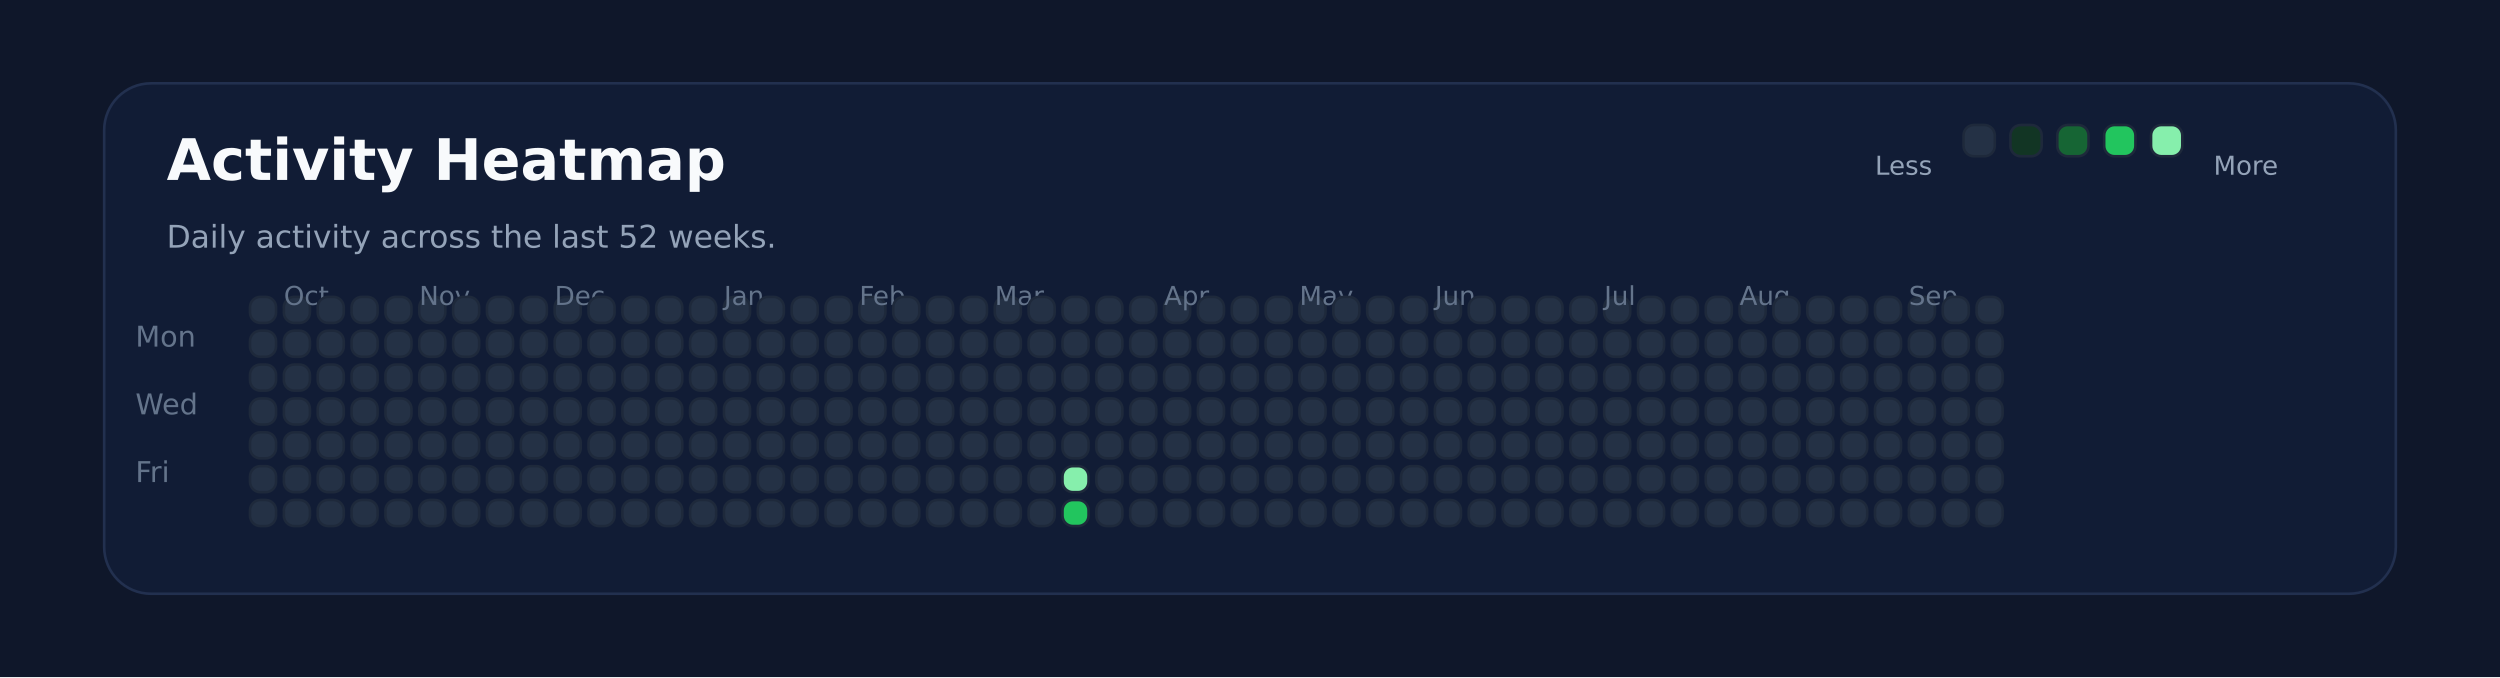
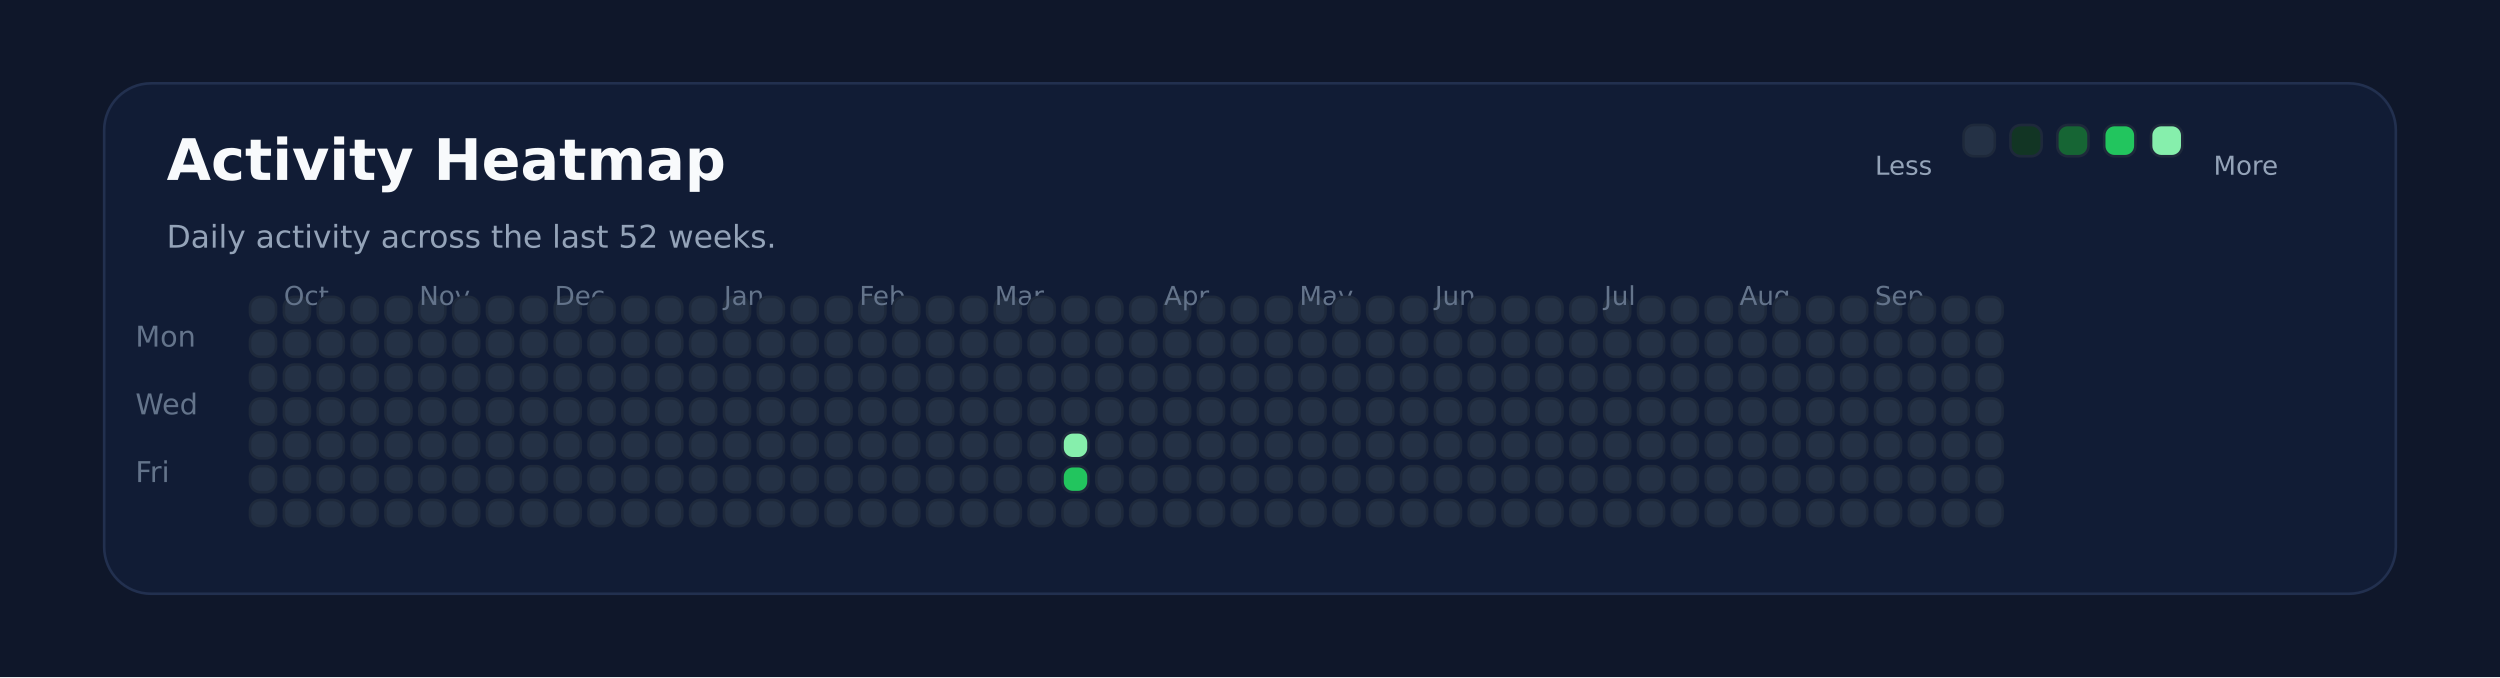
<svg xmlns="http://www.w3.org/2000/svg" xmlns:ns1="http://svgjs.dev/svgjs" version="1.1" width="960" height="260" viewBox="0 0 960 260">
  <rect width="960" height="260" fill="#0f172a" />
  <rect width="880" height="196" x="40" y="32" rx="18" ry="18" fill="#111c35" stroke-width="1" stroke="#22304f" />
  <text x="64" y="69.102" font-size="22" font-family="DejaVu Sans" font-weight="700" fill="#f8fafc" ns1:data="{&quot;leading&quot;:&quot;1.3&quot;}">Activity Heatmap</text>
  <text x="64" y="95.102" font-size="12" font-family="DejaVu Sans" font-weight="400" fill="#94a3b8" ns1:data="{&quot;leading&quot;:&quot;1.3&quot;}">Daily activity across the last 52 weeks.</text>
  <text x="52" y="133.102" font-size="11" font-family="DejaVu Sans" font-weight="400" fill="#64748b" ns1:data="{&quot;leading&quot;:&quot;1.3&quot;}">Mon</text>
  <text x="52" y="159.102" font-size="11" font-family="DejaVu Sans" font-weight="400" fill="#64748b" ns1:data="{&quot;leading&quot;:&quot;1.3&quot;}">Wed</text>
  <text x="52" y="185.102" font-size="11" font-family="DejaVu Sans" font-weight="400" fill="#64748b" ns1:data="{&quot;leading&quot;:&quot;1.3&quot;}">Fri</text>
  <rect width="10" height="10" x="96" y="114" rx="4" ry="4" fill="#243145" stroke-width="1" stroke="#1e293b" />
  <rect width="10" height="10" x="96" y="127" rx="4" ry="4" fill="#243145" stroke-width="1" stroke="#1e293b" />
  <rect width="10" height="10" x="96" y="140" rx="4" ry="4" fill="#243145" stroke-width="1" stroke="#1e293b" />
  <rect width="10" height="10" x="96" y="153" rx="4" ry="4" fill="#243145" stroke-width="1" stroke="#1e293b" />
  <rect width="10" height="10" x="96" y="166" rx="4" ry="4" fill="#243145" stroke-width="1" stroke="#1e293b" />
  <rect width="10" height="10" x="96" y="179" rx="4" ry="4" fill="#243145" stroke-width="1" stroke="#1e293b" />
  <rect width="10" height="10" x="96" y="192" rx="4" ry="4" fill="#243145" stroke-width="1" stroke="#1e293b" />
  <rect width="10" height="10" x="109" y="114" rx="4" ry="4" fill="#243145" stroke-width="1" stroke="#1e293b" />
+   <text x="109" y="117.102" font-size="10" font-family="DejaVu Sans" font-weight="400" fill="#64748b" ns1:data="{&quot;leading&quot;:&quot;1.3&quot;}">Oct</text>
  <rect width="10" height="10" x="109" y="127" rx="4" ry="4" fill="#243145" stroke-width="1" stroke="#1e293b" />
-   <text x="109" y="117.102" font-size="10" font-family="DejaVu Sans" font-weight="400" fill="#64748b" ns1:data="{&quot;leading&quot;:&quot;1.3&quot;}">Oct</text>
  <rect width="10" height="10" x="109" y="140" rx="4" ry="4" fill="#243145" stroke-width="1" stroke="#1e293b" />
  <rect width="10" height="10" x="109" y="153" rx="4" ry="4" fill="#243145" stroke-width="1" stroke="#1e293b" />
  <rect width="10" height="10" x="109" y="166" rx="4" ry="4" fill="#243145" stroke-width="1" stroke="#1e293b" />
  <rect width="10" height="10" x="109" y="179" rx="4" ry="4" fill="#243145" stroke-width="1" stroke="#1e293b" />
  <rect width="10" height="10" x="109" y="192" rx="4" ry="4" fill="#243145" stroke-width="1" stroke="#1e293b" />
  <rect width="10" height="10" x="122" y="114" rx="4" ry="4" fill="#243145" stroke-width="1" stroke="#1e293b" />
  <rect width="10" height="10" x="122" y="127" rx="4" ry="4" fill="#243145" stroke-width="1" stroke="#1e293b" />
  <rect width="10" height="10" x="122" y="140" rx="4" ry="4" fill="#243145" stroke-width="1" stroke="#1e293b" />
  <rect width="10" height="10" x="122" y="153" rx="4" ry="4" fill="#243145" stroke-width="1" stroke="#1e293b" />
  <rect width="10" height="10" x="122" y="166" rx="4" ry="4" fill="#243145" stroke-width="1" stroke="#1e293b" />
  <rect width="10" height="10" x="122" y="179" rx="4" ry="4" fill="#243145" stroke-width="1" stroke="#1e293b" />
  <rect width="10" height="10" x="122" y="192" rx="4" ry="4" fill="#243145" stroke-width="1" stroke="#1e293b" />
  <rect width="10" height="10" x="135" y="114" rx="4" ry="4" fill="#243145" stroke-width="1" stroke="#1e293b" />
  <rect width="10" height="10" x="135" y="127" rx="4" ry="4" fill="#243145" stroke-width="1" stroke="#1e293b" />
  <rect width="10" height="10" x="135" y="140" rx="4" ry="4" fill="#243145" stroke-width="1" stroke="#1e293b" />
  <rect width="10" height="10" x="135" y="153" rx="4" ry="4" fill="#243145" stroke-width="1" stroke="#1e293b" />
  <rect width="10" height="10" x="135" y="166" rx="4" ry="4" fill="#243145" stroke-width="1" stroke="#1e293b" />
  <rect width="10" height="10" x="135" y="179" rx="4" ry="4" fill="#243145" stroke-width="1" stroke="#1e293b" />
  <rect width="10" height="10" x="135" y="192" rx="4" ry="4" fill="#243145" stroke-width="1" stroke="#1e293b" />
  <rect width="10" height="10" x="148" y="114" rx="4" ry="4" fill="#243145" stroke-width="1" stroke="#1e293b" />
  <rect width="10" height="10" x="148" y="127" rx="4" ry="4" fill="#243145" stroke-width="1" stroke="#1e293b" />
  <rect width="10" height="10" x="148" y="140" rx="4" ry="4" fill="#243145" stroke-width="1" stroke="#1e293b" />
  <rect width="10" height="10" x="148" y="153" rx="4" ry="4" fill="#243145" stroke-width="1" stroke="#1e293b" />
  <rect width="10" height="10" x="148" y="166" rx="4" ry="4" fill="#243145" stroke-width="1" stroke="#1e293b" />
  <rect width="10" height="10" x="148" y="179" rx="4" ry="4" fill="#243145" stroke-width="1" stroke="#1e293b" />
  <rect width="10" height="10" x="148" y="192" rx="4" ry="4" fill="#243145" stroke-width="1" stroke="#1e293b" />
  <rect width="10" height="10" x="161" y="114" rx="4" ry="4" fill="#243145" stroke-width="1" stroke="#1e293b" />
  <rect width="10" height="10" x="161" y="127" rx="4" ry="4" fill="#243145" stroke-width="1" stroke="#1e293b" />
  <rect width="10" height="10" x="161" y="140" rx="4" ry="4" fill="#243145" stroke-width="1" stroke="#1e293b" />
  <rect width="10" height="10" x="161" y="153" rx="4" ry="4" fill="#243145" stroke-width="1" stroke="#1e293b" />
+   <text x="161" y="117.102" font-size="10" font-family="DejaVu Sans" font-weight="400" fill="#64748b" ns1:data="{&quot;leading&quot;:&quot;1.3&quot;}">Nov</text>
  <rect width="10" height="10" x="161" y="166" rx="4" ry="4" fill="#243145" stroke-width="1" stroke="#1e293b" />
-   <text x="161" y="117.102" font-size="10" font-family="DejaVu Sans" font-weight="400" fill="#64748b" ns1:data="{&quot;leading&quot;:&quot;1.3&quot;}">Nov</text>
  <rect width="10" height="10" x="161" y="179" rx="4" ry="4" fill="#243145" stroke-width="1" stroke="#1e293b" />
  <rect width="10" height="10" x="161" y="192" rx="4" ry="4" fill="#243145" stroke-width="1" stroke="#1e293b" />
  <rect width="10" height="10" x="174" y="114" rx="4" ry="4" fill="#243145" stroke-width="1" stroke="#1e293b" />
  <rect width="10" height="10" x="174" y="127" rx="4" ry="4" fill="#243145" stroke-width="1" stroke="#1e293b" />
  <rect width="10" height="10" x="174" y="140" rx="4" ry="4" fill="#243145" stroke-width="1" stroke="#1e293b" />
  <rect width="10" height="10" x="174" y="153" rx="4" ry="4" fill="#243145" stroke-width="1" stroke="#1e293b" />
  <rect width="10" height="10" x="174" y="166" rx="4" ry="4" fill="#243145" stroke-width="1" stroke="#1e293b" />
  <rect width="10" height="10" x="174" y="179" rx="4" ry="4" fill="#243145" stroke-width="1" stroke="#1e293b" />
  <rect width="10" height="10" x="174" y="192" rx="4" ry="4" fill="#243145" stroke-width="1" stroke="#1e293b" />
  <rect width="10" height="10" x="187" y="114" rx="4" ry="4" fill="#243145" stroke-width="1" stroke="#1e293b" />
  <rect width="10" height="10" x="187" y="127" rx="4" ry="4" fill="#243145" stroke-width="1" stroke="#1e293b" />
  <rect width="10" height="10" x="187" y="140" rx="4" ry="4" fill="#243145" stroke-width="1" stroke="#1e293b" />
  <rect width="10" height="10" x="187" y="153" rx="4" ry="4" fill="#243145" stroke-width="1" stroke="#1e293b" />
  <rect width="10" height="10" x="187" y="166" rx="4" ry="4" fill="#243145" stroke-width="1" stroke="#1e293b" />
  <rect width="10" height="10" x="187" y="179" rx="4" ry="4" fill="#243145" stroke-width="1" stroke="#1e293b" />
  <rect width="10" height="10" x="187" y="192" rx="4" ry="4" fill="#243145" stroke-width="1" stroke="#1e293b" />
  <rect width="10" height="10" x="200" y="114" rx="4" ry="4" fill="#243145" stroke-width="1" stroke="#1e293b" />
  <rect width="10" height="10" x="200" y="127" rx="4" ry="4" fill="#243145" stroke-width="1" stroke="#1e293b" />
  <rect width="10" height="10" x="200" y="140" rx="4" ry="4" fill="#243145" stroke-width="1" stroke="#1e293b" />
  <rect width="10" height="10" x="200" y="153" rx="4" ry="4" fill="#243145" stroke-width="1" stroke="#1e293b" />
  <rect width="10" height="10" x="200" y="166" rx="4" ry="4" fill="#243145" stroke-width="1" stroke="#1e293b" />
  <rect width="10" height="10" x="200" y="179" rx="4" ry="4" fill="#243145" stroke-width="1" stroke="#1e293b" />
  <rect width="10" height="10" x="200" y="192" rx="4" ry="4" fill="#243145" stroke-width="1" stroke="#1e293b" />
  <rect width="10" height="10" x="213" y="114" rx="4" ry="4" fill="#243145" stroke-width="1" stroke="#1e293b" />
  <rect width="10" height="10" x="213" y="127" rx="4" ry="4" fill="#243145" stroke-width="1" stroke="#1e293b" />
  <rect width="10" height="10" x="213" y="140" rx="4" ry="4" fill="#243145" stroke-width="1" stroke="#1e293b" />
  <rect width="10" height="10" x="213" y="153" rx="4" ry="4" fill="#243145" stroke-width="1" stroke="#1e293b" />
  <rect width="10" height="10" x="213" y="166" rx="4" ry="4" fill="#243145" stroke-width="1" stroke="#1e293b" />
  <rect width="10" height="10" x="213" y="179" rx="4" ry="4" fill="#243145" stroke-width="1" stroke="#1e293b" />
+   <text x="213" y="117.102" font-size="10" font-family="DejaVu Sans" font-weight="400" fill="#64748b" ns1:data="{&quot;leading&quot;:&quot;1.3&quot;}">Dec</text>
  <rect width="10" height="10" x="213" y="192" rx="4" ry="4" fill="#243145" stroke-width="1" stroke="#1e293b" />
-   <text x="213" y="117.102" font-size="10" font-family="DejaVu Sans" font-weight="400" fill="#64748b" ns1:data="{&quot;leading&quot;:&quot;1.3&quot;}">Dec</text>
  <rect width="10" height="10" x="226" y="114" rx="4" ry="4" fill="#243145" stroke-width="1" stroke="#1e293b" />
  <rect width="10" height="10" x="226" y="127" rx="4" ry="4" fill="#243145" stroke-width="1" stroke="#1e293b" />
  <rect width="10" height="10" x="226" y="140" rx="4" ry="4" fill="#243145" stroke-width="1" stroke="#1e293b" />
  <rect width="10" height="10" x="226" y="153" rx="4" ry="4" fill="#243145" stroke-width="1" stroke="#1e293b" />
  <rect width="10" height="10" x="226" y="166" rx="4" ry="4" fill="#243145" stroke-width="1" stroke="#1e293b" />
  <rect width="10" height="10" x="226" y="179" rx="4" ry="4" fill="#243145" stroke-width="1" stroke="#1e293b" />
  <rect width="10" height="10" x="226" y="192" rx="4" ry="4" fill="#243145" stroke-width="1" stroke="#1e293b" />
  <rect width="10" height="10" x="239" y="114" rx="4" ry="4" fill="#243145" stroke-width="1" stroke="#1e293b" />
  <rect width="10" height="10" x="239" y="127" rx="4" ry="4" fill="#243145" stroke-width="1" stroke="#1e293b" />
  <rect width="10" height="10" x="239" y="140" rx="4" ry="4" fill="#243145" stroke-width="1" stroke="#1e293b" />
  <rect width="10" height="10" x="239" y="153" rx="4" ry="4" fill="#243145" stroke-width="1" stroke="#1e293b" />
  <rect width="10" height="10" x="239" y="166" rx="4" ry="4" fill="#243145" stroke-width="1" stroke="#1e293b" />
  <rect width="10" height="10" x="239" y="179" rx="4" ry="4" fill="#243145" stroke-width="1" stroke="#1e293b" />
  <rect width="10" height="10" x="239" y="192" rx="4" ry="4" fill="#243145" stroke-width="1" stroke="#1e293b" />
  <rect width="10" height="10" x="252" y="114" rx="4" ry="4" fill="#243145" stroke-width="1" stroke="#1e293b" />
  <rect width="10" height="10" x="252" y="127" rx="4" ry="4" fill="#243145" stroke-width="1" stroke="#1e293b" />
  <rect width="10" height="10" x="252" y="140" rx="4" ry="4" fill="#243145" stroke-width="1" stroke="#1e293b" />
  <rect width="10" height="10" x="252" y="153" rx="4" ry="4" fill="#243145" stroke-width="1" stroke="#1e293b" />
  <rect width="10" height="10" x="252" y="166" rx="4" ry="4" fill="#243145" stroke-width="1" stroke="#1e293b" />
  <rect width="10" height="10" x="252" y="179" rx="4" ry="4" fill="#243145" stroke-width="1" stroke="#1e293b" />
  <rect width="10" height="10" x="252" y="192" rx="4" ry="4" fill="#243145" stroke-width="1" stroke="#1e293b" />
  <rect width="10" height="10" x="265" y="114" rx="4" ry="4" fill="#243145" stroke-width="1" stroke="#1e293b" />
  <rect width="10" height="10" x="265" y="127" rx="4" ry="4" fill="#243145" stroke-width="1" stroke="#1e293b" />
  <rect width="10" height="10" x="265" y="140" rx="4" ry="4" fill="#243145" stroke-width="1" stroke="#1e293b" />
  <rect width="10" height="10" x="265" y="153" rx="4" ry="4" fill="#243145" stroke-width="1" stroke="#1e293b" />
  <rect width="10" height="10" x="265" y="166" rx="4" ry="4" fill="#243145" stroke-width="1" stroke="#1e293b" />
  <rect width="10" height="10" x="265" y="179" rx="4" ry="4" fill="#243145" stroke-width="1" stroke="#1e293b" />
  <rect width="10" height="10" x="265" y="192" rx="4" ry="4" fill="#243145" stroke-width="1" stroke="#1e293b" />
  <rect width="10" height="10" x="278" y="114" rx="4" ry="4" fill="#243145" stroke-width="1" stroke="#1e293b" />
  <rect width="10" height="10" x="278" y="127" rx="4" ry="4" fill="#243145" stroke-width="1" stroke="#1e293b" />
+   <text x="278" y="117.102" font-size="10" font-family="DejaVu Sans" font-weight="400" fill="#64748b" ns1:data="{&quot;leading&quot;:&quot;1.3&quot;}">Jan</text>
  <rect width="10" height="10" x="278" y="140" rx="4" ry="4" fill="#243145" stroke-width="1" stroke="#1e293b" />
-   <text x="278" y="117.102" font-size="10" font-family="DejaVu Sans" font-weight="400" fill="#64748b" ns1:data="{&quot;leading&quot;:&quot;1.3&quot;}">Jan</text>
  <rect width="10" height="10" x="278" y="153" rx="4" ry="4" fill="#243145" stroke-width="1" stroke="#1e293b" />
  <rect width="10" height="10" x="278" y="166" rx="4" ry="4" fill="#243145" stroke-width="1" stroke="#1e293b" />
  <rect width="10" height="10" x="278" y="179" rx="4" ry="4" fill="#243145" stroke-width="1" stroke="#1e293b" />
  <rect width="10" height="10" x="278" y="192" rx="4" ry="4" fill="#243145" stroke-width="1" stroke="#1e293b" />
  <rect width="10" height="10" x="291" y="114" rx="4" ry="4" fill="#243145" stroke-width="1" stroke="#1e293b" />
  <rect width="10" height="10" x="291" y="127" rx="4" ry="4" fill="#243145" stroke-width="1" stroke="#1e293b" />
  <rect width="10" height="10" x="291" y="140" rx="4" ry="4" fill="#243145" stroke-width="1" stroke="#1e293b" />
  <rect width="10" height="10" x="291" y="153" rx="4" ry="4" fill="#243145" stroke-width="1" stroke="#1e293b" />
  <rect width="10" height="10" x="291" y="166" rx="4" ry="4" fill="#243145" stroke-width="1" stroke="#1e293b" />
  <rect width="10" height="10" x="291" y="179" rx="4" ry="4" fill="#243145" stroke-width="1" stroke="#1e293b" />
  <rect width="10" height="10" x="291" y="192" rx="4" ry="4" fill="#243145" stroke-width="1" stroke="#1e293b" />
  <rect width="10" height="10" x="304" y="114" rx="4" ry="4" fill="#243145" stroke-width="1" stroke="#1e293b" />
  <rect width="10" height="10" x="304" y="127" rx="4" ry="4" fill="#243145" stroke-width="1" stroke="#1e293b" />
  <rect width="10" height="10" x="304" y="140" rx="4" ry="4" fill="#243145" stroke-width="1" stroke="#1e293b" />
  <rect width="10" height="10" x="304" y="153" rx="4" ry="4" fill="#243145" stroke-width="1" stroke="#1e293b" />
  <rect width="10" height="10" x="304" y="166" rx="4" ry="4" fill="#243145" stroke-width="1" stroke="#1e293b" />
  <rect width="10" height="10" x="304" y="179" rx="4" ry="4" fill="#243145" stroke-width="1" stroke="#1e293b" />
  <rect width="10" height="10" x="304" y="192" rx="4" ry="4" fill="#243145" stroke-width="1" stroke="#1e293b" />
  <rect width="10" height="10" x="317" y="114" rx="4" ry="4" fill="#243145" stroke-width="1" stroke="#1e293b" />
  <rect width="10" height="10" x="317" y="127" rx="4" ry="4" fill="#243145" stroke-width="1" stroke="#1e293b" />
  <rect width="10" height="10" x="317" y="140" rx="4" ry="4" fill="#243145" stroke-width="1" stroke="#1e293b" />
  <rect width="10" height="10" x="317" y="153" rx="4" ry="4" fill="#243145" stroke-width="1" stroke="#1e293b" />
  <rect width="10" height="10" x="317" y="166" rx="4" ry="4" fill="#243145" stroke-width="1" stroke="#1e293b" />
  <rect width="10" height="10" x="317" y="179" rx="4" ry="4" fill="#243145" stroke-width="1" stroke="#1e293b" />
  <rect width="10" height="10" x="317" y="192" rx="4" ry="4" fill="#243145" stroke-width="1" stroke="#1e293b" />
  <rect width="10" height="10" x="330" y="114" rx="4" ry="4" fill="#243145" stroke-width="1" stroke="#1e293b" />
  <rect width="10" height="10" x="330" y="127" rx="4" ry="4" fill="#243145" stroke-width="1" stroke="#1e293b" />
  <rect width="10" height="10" x="330" y="140" rx="4" ry="4" fill="#243145" stroke-width="1" stroke="#1e293b" />
  <rect width="10" height="10" x="330" y="153" rx="4" ry="4" fill="#243145" stroke-width="1" stroke="#1e293b" />
  <rect width="10" height="10" x="330" y="166" rx="4" ry="4" fill="#243145" stroke-width="1" stroke="#1e293b" />
+   <text x="330" y="117.102" font-size="10" font-family="DejaVu Sans" font-weight="400" fill="#64748b" ns1:data="{&quot;leading&quot;:&quot;1.3&quot;}">Feb</text>
  <rect width="10" height="10" x="330" y="179" rx="4" ry="4" fill="#243145" stroke-width="1" stroke="#1e293b" />
-   <text x="330" y="117.102" font-size="10" font-family="DejaVu Sans" font-weight="400" fill="#64748b" ns1:data="{&quot;leading&quot;:&quot;1.3&quot;}">Feb</text>
  <rect width="10" height="10" x="330" y="192" rx="4" ry="4" fill="#243145" stroke-width="1" stroke="#1e293b" />
  <rect width="10" height="10" x="343" y="114" rx="4" ry="4" fill="#243145" stroke-width="1" stroke="#1e293b" />
  <rect width="10" height="10" x="343" y="127" rx="4" ry="4" fill="#243145" stroke-width="1" stroke="#1e293b" />
  <rect width="10" height="10" x="343" y="140" rx="4" ry="4" fill="#243145" stroke-width="1" stroke="#1e293b" />
  <rect width="10" height="10" x="343" y="153" rx="4" ry="4" fill="#243145" stroke-width="1" stroke="#1e293b" />
  <rect width="10" height="10" x="343" y="166" rx="4" ry="4" fill="#243145" stroke-width="1" stroke="#1e293b" />
  <rect width="10" height="10" x="343" y="179" rx="4" ry="4" fill="#243145" stroke-width="1" stroke="#1e293b" />
  <rect width="10" height="10" x="343" y="192" rx="4" ry="4" fill="#243145" stroke-width="1" stroke="#1e293b" />
  <rect width="10" height="10" x="356" y="114" rx="4" ry="4" fill="#243145" stroke-width="1" stroke="#1e293b" />
  <rect width="10" height="10" x="356" y="127" rx="4" ry="4" fill="#243145" stroke-width="1" stroke="#1e293b" />
  <rect width="10" height="10" x="356" y="140" rx="4" ry="4" fill="#243145" stroke-width="1" stroke="#1e293b" />
  <rect width="10" height="10" x="356" y="153" rx="4" ry="4" fill="#243145" stroke-width="1" stroke="#1e293b" />
  <rect width="10" height="10" x="356" y="166" rx="4" ry="4" fill="#243145" stroke-width="1" stroke="#1e293b" />
  <rect width="10" height="10" x="356" y="179" rx="4" ry="4" fill="#243145" stroke-width="1" stroke="#1e293b" />
  <rect width="10" height="10" x="356" y="192" rx="4" ry="4" fill="#243145" stroke-width="1" stroke="#1e293b" />
  <rect width="10" height="10" x="369" y="114" rx="4" ry="4" fill="#243145" stroke-width="1" stroke="#1e293b" />
  <rect width="10" height="10" x="369" y="127" rx="4" ry="4" fill="#243145" stroke-width="1" stroke="#1e293b" />
  <rect width="10" height="10" x="369" y="140" rx="4" ry="4" fill="#243145" stroke-width="1" stroke="#1e293b" />
  <rect width="10" height="10" x="369" y="153" rx="4" ry="4" fill="#243145" stroke-width="1" stroke="#1e293b" />
  <rect width="10" height="10" x="369" y="166" rx="4" ry="4" fill="#243145" stroke-width="1" stroke="#1e293b" />
  <rect width="10" height="10" x="369" y="179" rx="4" ry="4" fill="#243145" stroke-width="1" stroke="#1e293b" />
  <rect width="10" height="10" x="369" y="192" rx="4" ry="4" fill="#243145" stroke-width="1" stroke="#1e293b" />
  <rect width="10" height="10" x="382" y="114" rx="4" ry="4" fill="#243145" stroke-width="1" stroke="#1e293b" />
  <rect width="10" height="10" x="382" y="127" rx="4" ry="4" fill="#243145" stroke-width="1" stroke="#1e293b" />
  <rect width="10" height="10" x="382" y="140" rx="4" ry="4" fill="#243145" stroke-width="1" stroke="#1e293b" />
  <rect width="10" height="10" x="382" y="153" rx="4" ry="4" fill="#243145" stroke-width="1" stroke="#1e293b" />
  <rect width="10" height="10" x="382" y="166" rx="4" ry="4" fill="#243145" stroke-width="1" stroke="#1e293b" />
+   <text x="382" y="117.102" font-size="10" font-family="DejaVu Sans" font-weight="400" fill="#64748b" ns1:data="{&quot;leading&quot;:&quot;1.3&quot;}">Mar</text>
  <rect width="10" height="10" x="382" y="179" rx="4" ry="4" fill="#243145" stroke-width="1" stroke="#1e293b" />
-   <text x="382" y="117.102" font-size="10" font-family="DejaVu Sans" font-weight="400" fill="#64748b" ns1:data="{&quot;leading&quot;:&quot;1.3&quot;}">Mar</text>
  <rect width="10" height="10" x="382" y="192" rx="4" ry="4" fill="#243145" stroke-width="1" stroke="#1e293b" />
  <rect width="10" height="10" x="395" y="114" rx="4" ry="4" fill="#243145" stroke-width="1" stroke="#1e293b" />
  <rect width="10" height="10" x="395" y="127" rx="4" ry="4" fill="#243145" stroke-width="1" stroke="#1e293b" />
  <rect width="10" height="10" x="395" y="140" rx="4" ry="4" fill="#243145" stroke-width="1" stroke="#1e293b" />
  <rect width="10" height="10" x="395" y="153" rx="4" ry="4" fill="#243145" stroke-width="1" stroke="#1e293b" />
  <rect width="10" height="10" x="395" y="166" rx="4" ry="4" fill="#243145" stroke-width="1" stroke="#1e293b" />
  <rect width="10" height="10" x="395" y="179" rx="4" ry="4" fill="#243145" stroke-width="1" stroke="#1e293b" />
  <rect width="10" height="10" x="395" y="192" rx="4" ry="4" fill="#243145" stroke-width="1" stroke="#1e293b" />
  <rect width="10" height="10" x="408" y="114" rx="4" ry="4" fill="#243145" stroke-width="1" stroke="#1e293b" />
  <rect width="10" height="10" x="408" y="127" rx="4" ry="4" fill="#243145" stroke-width="1" stroke="#1e293b" />
  <rect width="10" height="10" x="408" y="140" rx="4" ry="4" fill="#243145" stroke-width="1" stroke="#1e293b" />
  <rect width="10" height="10" x="408" y="153" rx="4" ry="4" fill="#243145" stroke-width="1" stroke="#1e293b" />
-   <rect width="10" height="10" x="408" y="166" rx="4" ry="4" fill="#243145" stroke-width="1" stroke="#1e293b" />
-   <rect width="10" height="10" x="408" y="179" rx="4" ry="4" fill="#86efac" stroke-width="1" stroke="#1e293b" />
-   <rect width="10" height="10" x="408" y="192" rx="4" ry="4" fill="#22c55e" stroke-width="1" stroke="#1e293b" />
+   <rect width="10" height="10" x="408" y="166" rx="4" ry="4" fill="#86efac" stroke-width="1" stroke="#1e293b" />
+   <rect width="10" height="10" x="408" y="179" rx="4" ry="4" fill="#22c55e" stroke-width="1" stroke="#1e293b" />
+   <rect width="10" height="10" x="408" y="192" rx="4" ry="4" fill="#243145" stroke-width="1" stroke="#1e293b" />
  <rect width="10" height="10" x="421" y="114" rx="4" ry="4" fill="#243145" stroke-width="1" stroke="#1e293b" />
  <rect width="10" height="10" x="421" y="127" rx="4" ry="4" fill="#243145" stroke-width="1" stroke="#1e293b" />
  <rect width="10" height="10" x="421" y="140" rx="4" ry="4" fill="#243145" stroke-width="1" stroke="#1e293b" />
  <rect width="10" height="10" x="421" y="153" rx="4" ry="4" fill="#243145" stroke-width="1" stroke="#1e293b" />
  <rect width="10" height="10" x="421" y="166" rx="4" ry="4" fill="#243145" stroke-width="1" stroke="#1e293b" />
  <rect width="10" height="10" x="421" y="179" rx="4" ry="4" fill="#243145" stroke-width="1" stroke="#1e293b" />
  <rect width="10" height="10" x="421" y="192" rx="4" ry="4" fill="#243145" stroke-width="1" stroke="#1e293b" />
  <rect width="10" height="10" x="434" y="114" rx="4" ry="4" fill="#243145" stroke-width="1" stroke="#1e293b" />
  <rect width="10" height="10" x="434" y="127" rx="4" ry="4" fill="#243145" stroke-width="1" stroke="#1e293b" />
  <rect width="10" height="10" x="434" y="140" rx="4" ry="4" fill="#243145" stroke-width="1" stroke="#1e293b" />
  <rect width="10" height="10" x="434" y="153" rx="4" ry="4" fill="#243145" stroke-width="1" stroke="#1e293b" />
  <rect width="10" height="10" x="434" y="166" rx="4" ry="4" fill="#243145" stroke-width="1" stroke="#1e293b" />
  <rect width="10" height="10" x="434" y="179" rx="4" ry="4" fill="#243145" stroke-width="1" stroke="#1e293b" />
  <rect width="10" height="10" x="434" y="192" rx="4" ry="4" fill="#243145" stroke-width="1" stroke="#1e293b" />
  <rect width="10" height="10" x="447" y="114" rx="4" ry="4" fill="#243145" stroke-width="1" stroke="#1e293b" />
+   <text x="447" y="117.102" font-size="10" font-family="DejaVu Sans" font-weight="400" fill="#64748b" ns1:data="{&quot;leading&quot;:&quot;1.3&quot;}">Apr</text>
  <rect width="10" height="10" x="447" y="127" rx="4" ry="4" fill="#243145" stroke-width="1" stroke="#1e293b" />
-   <text x="447" y="117.102" font-size="10" font-family="DejaVu Sans" font-weight="400" fill="#64748b" ns1:data="{&quot;leading&quot;:&quot;1.3&quot;}">Apr</text>
  <rect width="10" height="10" x="447" y="140" rx="4" ry="4" fill="#243145" stroke-width="1" stroke="#1e293b" />
  <rect width="10" height="10" x="447" y="153" rx="4" ry="4" fill="#243145" stroke-width="1" stroke="#1e293b" />
  <rect width="10" height="10" x="447" y="166" rx="4" ry="4" fill="#243145" stroke-width="1" stroke="#1e293b" />
  <rect width="10" height="10" x="447" y="179" rx="4" ry="4" fill="#243145" stroke-width="1" stroke="#1e293b" />
  <rect width="10" height="10" x="447" y="192" rx="4" ry="4" fill="#243145" stroke-width="1" stroke="#1e293b" />
  <rect width="10" height="10" x="460" y="114" rx="4" ry="4" fill="#243145" stroke-width="1" stroke="#1e293b" />
  <rect width="10" height="10" x="460" y="127" rx="4" ry="4" fill="#243145" stroke-width="1" stroke="#1e293b" />
  <rect width="10" height="10" x="460" y="140" rx="4" ry="4" fill="#243145" stroke-width="1" stroke="#1e293b" />
  <rect width="10" height="10" x="460" y="153" rx="4" ry="4" fill="#243145" stroke-width="1" stroke="#1e293b" />
  <rect width="10" height="10" x="460" y="166" rx="4" ry="4" fill="#243145" stroke-width="1" stroke="#1e293b" />
  <rect width="10" height="10" x="460" y="179" rx="4" ry="4" fill="#243145" stroke-width="1" stroke="#1e293b" />
  <rect width="10" height="10" x="460" y="192" rx="4" ry="4" fill="#243145" stroke-width="1" stroke="#1e293b" />
  <rect width="10" height="10" x="473" y="114" rx="4" ry="4" fill="#243145" stroke-width="1" stroke="#1e293b" />
  <rect width="10" height="10" x="473" y="127" rx="4" ry="4" fill="#243145" stroke-width="1" stroke="#1e293b" />
  <rect width="10" height="10" x="473" y="140" rx="4" ry="4" fill="#243145" stroke-width="1" stroke="#1e293b" />
  <rect width="10" height="10" x="473" y="153" rx="4" ry="4" fill="#243145" stroke-width="1" stroke="#1e293b" />
  <rect width="10" height="10" x="473" y="166" rx="4" ry="4" fill="#243145" stroke-width="1" stroke="#1e293b" />
  <rect width="10" height="10" x="473" y="179" rx="4" ry="4" fill="#243145" stroke-width="1" stroke="#1e293b" />
  <rect width="10" height="10" x="473" y="192" rx="4" ry="4" fill="#243145" stroke-width="1" stroke="#1e293b" />
  <rect width="10" height="10" x="486" y="114" rx="4" ry="4" fill="#243145" stroke-width="1" stroke="#1e293b" />
  <rect width="10" height="10" x="486" y="127" rx="4" ry="4" fill="#243145" stroke-width="1" stroke="#1e293b" />
  <rect width="10" height="10" x="486" y="140" rx="4" ry="4" fill="#243145" stroke-width="1" stroke="#1e293b" />
  <rect width="10" height="10" x="486" y="153" rx="4" ry="4" fill="#243145" stroke-width="1" stroke="#1e293b" />
  <rect width="10" height="10" x="486" y="166" rx="4" ry="4" fill="#243145" stroke-width="1" stroke="#1e293b" />
  <rect width="10" height="10" x="486" y="179" rx="4" ry="4" fill="#243145" stroke-width="1" stroke="#1e293b" />
  <rect width="10" height="10" x="486" y="192" rx="4" ry="4" fill="#243145" stroke-width="1" stroke="#1e293b" />
  <rect width="10" height="10" x="499" y="114" rx="4" ry="4" fill="#243145" stroke-width="1" stroke="#1e293b" />
  <rect width="10" height="10" x="499" y="127" rx="4" ry="4" fill="#243145" stroke-width="1" stroke="#1e293b" />
  <rect width="10" height="10" x="499" y="140" rx="4" ry="4" fill="#243145" stroke-width="1" stroke="#1e293b" />
+   <text x="499" y="117.102" font-size="10" font-family="DejaVu Sans" font-weight="400" fill="#64748b" ns1:data="{&quot;leading&quot;:&quot;1.3&quot;}">May</text>
  <rect width="10" height="10" x="499" y="153" rx="4" ry="4" fill="#243145" stroke-width="1" stroke="#1e293b" />
-   <text x="499" y="117.102" font-size="10" font-family="DejaVu Sans" font-weight="400" fill="#64748b" ns1:data="{&quot;leading&quot;:&quot;1.3&quot;}">May</text>
  <rect width="10" height="10" x="499" y="166" rx="4" ry="4" fill="#243145" stroke-width="1" stroke="#1e293b" />
  <rect width="10" height="10" x="499" y="179" rx="4" ry="4" fill="#243145" stroke-width="1" stroke="#1e293b" />
  <rect width="10" height="10" x="499" y="192" rx="4" ry="4" fill="#243145" stroke-width="1" stroke="#1e293b" />
  <rect width="10" height="10" x="512" y="114" rx="4" ry="4" fill="#243145" stroke-width="1" stroke="#1e293b" />
  <rect width="10" height="10" x="512" y="127" rx="4" ry="4" fill="#243145" stroke-width="1" stroke="#1e293b" />
  <rect width="10" height="10" x="512" y="140" rx="4" ry="4" fill="#243145" stroke-width="1" stroke="#1e293b" />
  <rect width="10" height="10" x="512" y="153" rx="4" ry="4" fill="#243145" stroke-width="1" stroke="#1e293b" />
  <rect width="10" height="10" x="512" y="166" rx="4" ry="4" fill="#243145" stroke-width="1" stroke="#1e293b" />
  <rect width="10" height="10" x="512" y="179" rx="4" ry="4" fill="#243145" stroke-width="1" stroke="#1e293b" />
  <rect width="10" height="10" x="512" y="192" rx="4" ry="4" fill="#243145" stroke-width="1" stroke="#1e293b" />
  <rect width="10" height="10" x="525" y="114" rx="4" ry="4" fill="#243145" stroke-width="1" stroke="#1e293b" />
  <rect width="10" height="10" x="525" y="127" rx="4" ry="4" fill="#243145" stroke-width="1" stroke="#1e293b" />
  <rect width="10" height="10" x="525" y="140" rx="4" ry="4" fill="#243145" stroke-width="1" stroke="#1e293b" />
  <rect width="10" height="10" x="525" y="153" rx="4" ry="4" fill="#243145" stroke-width="1" stroke="#1e293b" />
  <rect width="10" height="10" x="525" y="166" rx="4" ry="4" fill="#243145" stroke-width="1" stroke="#1e293b" />
  <rect width="10" height="10" x="525" y="179" rx="4" ry="4" fill="#243145" stroke-width="1" stroke="#1e293b" />
  <rect width="10" height="10" x="525" y="192" rx="4" ry="4" fill="#243145" stroke-width="1" stroke="#1e293b" />
  <rect width="10" height="10" x="538" y="114" rx="4" ry="4" fill="#243145" stroke-width="1" stroke="#1e293b" />
  <rect width="10" height="10" x="538" y="127" rx="4" ry="4" fill="#243145" stroke-width="1" stroke="#1e293b" />
  <rect width="10" height="10" x="538" y="140" rx="4" ry="4" fill="#243145" stroke-width="1" stroke="#1e293b" />
  <rect width="10" height="10" x="538" y="153" rx="4" ry="4" fill="#243145" stroke-width="1" stroke="#1e293b" />
  <rect width="10" height="10" x="538" y="166" rx="4" ry="4" fill="#243145" stroke-width="1" stroke="#1e293b" />
  <rect width="10" height="10" x="538" y="179" rx="4" ry="4" fill="#243145" stroke-width="1" stroke="#1e293b" />
  <rect width="10" height="10" x="538" y="192" rx="4" ry="4" fill="#243145" stroke-width="1" stroke="#1e293b" />
  <rect width="10" height="10" x="551" y="114" rx="4" ry="4" fill="#243145" stroke-width="1" stroke="#1e293b" />
  <rect width="10" height="10" x="551" y="127" rx="4" ry="4" fill="#243145" stroke-width="1" stroke="#1e293b" />
  <rect width="10" height="10" x="551" y="140" rx="4" ry="4" fill="#243145" stroke-width="1" stroke="#1e293b" />
  <rect width="10" height="10" x="551" y="153" rx="4" ry="4" fill="#243145" stroke-width="1" stroke="#1e293b" />
  <rect width="10" height="10" x="551" y="166" rx="4" ry="4" fill="#243145" stroke-width="1" stroke="#1e293b" />
  <rect width="10" height="10" x="551" y="179" rx="4" ry="4" fill="#243145" stroke-width="1" stroke="#1e293b" />
+   <text x="551" y="117.102" font-size="10" font-family="DejaVu Sans" font-weight="400" fill="#64748b" ns1:data="{&quot;leading&quot;:&quot;1.3&quot;}">Jun</text>
  <rect width="10" height="10" x="551" y="192" rx="4" ry="4" fill="#243145" stroke-width="1" stroke="#1e293b" />
-   <text x="551" y="117.102" font-size="10" font-family="DejaVu Sans" font-weight="400" fill="#64748b" ns1:data="{&quot;leading&quot;:&quot;1.3&quot;}">Jun</text>
  <rect width="10" height="10" x="564" y="114" rx="4" ry="4" fill="#243145" stroke-width="1" stroke="#1e293b" />
  <rect width="10" height="10" x="564" y="127" rx="4" ry="4" fill="#243145" stroke-width="1" stroke="#1e293b" />
  <rect width="10" height="10" x="564" y="140" rx="4" ry="4" fill="#243145" stroke-width="1" stroke="#1e293b" />
  <rect width="10" height="10" x="564" y="153" rx="4" ry="4" fill="#243145" stroke-width="1" stroke="#1e293b" />
  <rect width="10" height="10" x="564" y="166" rx="4" ry="4" fill="#243145" stroke-width="1" stroke="#1e293b" />
  <rect width="10" height="10" x="564" y="179" rx="4" ry="4" fill="#243145" stroke-width="1" stroke="#1e293b" />
  <rect width="10" height="10" x="564" y="192" rx="4" ry="4" fill="#243145" stroke-width="1" stroke="#1e293b" />
  <rect width="10" height="10" x="577" y="114" rx="4" ry="4" fill="#243145" stroke-width="1" stroke="#1e293b" />
  <rect width="10" height="10" x="577" y="127" rx="4" ry="4" fill="#243145" stroke-width="1" stroke="#1e293b" />
  <rect width="10" height="10" x="577" y="140" rx="4" ry="4" fill="#243145" stroke-width="1" stroke="#1e293b" />
  <rect width="10" height="10" x="577" y="153" rx="4" ry="4" fill="#243145" stroke-width="1" stroke="#1e293b" />
  <rect width="10" height="10" x="577" y="166" rx="4" ry="4" fill="#243145" stroke-width="1" stroke="#1e293b" />
  <rect width="10" height="10" x="577" y="179" rx="4" ry="4" fill="#243145" stroke-width="1" stroke="#1e293b" />
  <rect width="10" height="10" x="577" y="192" rx="4" ry="4" fill="#243145" stroke-width="1" stroke="#1e293b" />
  <rect width="10" height="10" x="590" y="114" rx="4" ry="4" fill="#243145" stroke-width="1" stroke="#1e293b" />
  <rect width="10" height="10" x="590" y="127" rx="4" ry="4" fill="#243145" stroke-width="1" stroke="#1e293b" />
  <rect width="10" height="10" x="590" y="140" rx="4" ry="4" fill="#243145" stroke-width="1" stroke="#1e293b" />
  <rect width="10" height="10" x="590" y="153" rx="4" ry="4" fill="#243145" stroke-width="1" stroke="#1e293b" />
  <rect width="10" height="10" x="590" y="166" rx="4" ry="4" fill="#243145" stroke-width="1" stroke="#1e293b" />
  <rect width="10" height="10" x="590" y="179" rx="4" ry="4" fill="#243145" stroke-width="1" stroke="#1e293b" />
  <rect width="10" height="10" x="590" y="192" rx="4" ry="4" fill="#243145" stroke-width="1" stroke="#1e293b" />
  <rect width="10" height="10" x="603" y="114" rx="4" ry="4" fill="#243145" stroke-width="1" stroke="#1e293b" />
  <rect width="10" height="10" x="603" y="127" rx="4" ry="4" fill="#243145" stroke-width="1" stroke="#1e293b" />
  <rect width="10" height="10" x="603" y="140" rx="4" ry="4" fill="#243145" stroke-width="1" stroke="#1e293b" />
  <rect width="10" height="10" x="603" y="153" rx="4" ry="4" fill="#243145" stroke-width="1" stroke="#1e293b" />
  <rect width="10" height="10" x="603" y="166" rx="4" ry="4" fill="#243145" stroke-width="1" stroke="#1e293b" />
  <rect width="10" height="10" x="603" y="179" rx="4" ry="4" fill="#243145" stroke-width="1" stroke="#1e293b" />
  <rect width="10" height="10" x="603" y="192" rx="4" ry="4" fill="#243145" stroke-width="1" stroke="#1e293b" />
  <rect width="10" height="10" x="616" y="114" rx="4" ry="4" fill="#243145" stroke-width="1" stroke="#1e293b" />
+   <text x="616" y="117.102" font-size="10" font-family="DejaVu Sans" font-weight="400" fill="#64748b" ns1:data="{&quot;leading&quot;:&quot;1.3&quot;}">Jul</text>
  <rect width="10" height="10" x="616" y="127" rx="4" ry="4" fill="#243145" stroke-width="1" stroke="#1e293b" />
-   <text x="616" y="117.102" font-size="10" font-family="DejaVu Sans" font-weight="400" fill="#64748b" ns1:data="{&quot;leading&quot;:&quot;1.3&quot;}">Jul</text>
  <rect width="10" height="10" x="616" y="140" rx="4" ry="4" fill="#243145" stroke-width="1" stroke="#1e293b" />
  <rect width="10" height="10" x="616" y="153" rx="4" ry="4" fill="#243145" stroke-width="1" stroke="#1e293b" />
  <rect width="10" height="10" x="616" y="166" rx="4" ry="4" fill="#243145" stroke-width="1" stroke="#1e293b" />
  <rect width="10" height="10" x="616" y="179" rx="4" ry="4" fill="#243145" stroke-width="1" stroke="#1e293b" />
  <rect width="10" height="10" x="616" y="192" rx="4" ry="4" fill="#243145" stroke-width="1" stroke="#1e293b" />
  <rect width="10" height="10" x="629" y="114" rx="4" ry="4" fill="#243145" stroke-width="1" stroke="#1e293b" />
  <rect width="10" height="10" x="629" y="127" rx="4" ry="4" fill="#243145" stroke-width="1" stroke="#1e293b" />
  <rect width="10" height="10" x="629" y="140" rx="4" ry="4" fill="#243145" stroke-width="1" stroke="#1e293b" />
  <rect width="10" height="10" x="629" y="153" rx="4" ry="4" fill="#243145" stroke-width="1" stroke="#1e293b" />
  <rect width="10" height="10" x="629" y="166" rx="4" ry="4" fill="#243145" stroke-width="1" stroke="#1e293b" />
  <rect width="10" height="10" x="629" y="179" rx="4" ry="4" fill="#243145" stroke-width="1" stroke="#1e293b" />
  <rect width="10" height="10" x="629" y="192" rx="4" ry="4" fill="#243145" stroke-width="1" stroke="#1e293b" />
  <rect width="10" height="10" x="642" y="114" rx="4" ry="4" fill="#243145" stroke-width="1" stroke="#1e293b" />
  <rect width="10" height="10" x="642" y="127" rx="4" ry="4" fill="#243145" stroke-width="1" stroke="#1e293b" />
  <rect width="10" height="10" x="642" y="140" rx="4" ry="4" fill="#243145" stroke-width="1" stroke="#1e293b" />
  <rect width="10" height="10" x="642" y="153" rx="4" ry="4" fill="#243145" stroke-width="1" stroke="#1e293b" />
  <rect width="10" height="10" x="642" y="166" rx="4" ry="4" fill="#243145" stroke-width="1" stroke="#1e293b" />
  <rect width="10" height="10" x="642" y="179" rx="4" ry="4" fill="#243145" stroke-width="1" stroke="#1e293b" />
  <rect width="10" height="10" x="642" y="192" rx="4" ry="4" fill="#243145" stroke-width="1" stroke="#1e293b" />
  <rect width="10" height="10" x="655" y="114" rx="4" ry="4" fill="#243145" stroke-width="1" stroke="#1e293b" />
  <rect width="10" height="10" x="655" y="127" rx="4" ry="4" fill="#243145" stroke-width="1" stroke="#1e293b" />
  <rect width="10" height="10" x="655" y="140" rx="4" ry="4" fill="#243145" stroke-width="1" stroke="#1e293b" />
  <rect width="10" height="10" x="655" y="153" rx="4" ry="4" fill="#243145" stroke-width="1" stroke="#1e293b" />
  <rect width="10" height="10" x="655" y="166" rx="4" ry="4" fill="#243145" stroke-width="1" stroke="#1e293b" />
  <rect width="10" height="10" x="655" y="179" rx="4" ry="4" fill="#243145" stroke-width="1" stroke="#1e293b" />
  <rect width="10" height="10" x="655" y="192" rx="4" ry="4" fill="#243145" stroke-width="1" stroke="#1e293b" />
  <rect width="10" height="10" x="668" y="114" rx="4" ry="4" fill="#243145" stroke-width="1" stroke="#1e293b" />
  <rect width="10" height="10" x="668" y="127" rx="4" ry="4" fill="#243145" stroke-width="1" stroke="#1e293b" />
  <rect width="10" height="10" x="668" y="140" rx="4" ry="4" fill="#243145" stroke-width="1" stroke="#1e293b" />
  <rect width="10" height="10" x="668" y="153" rx="4" ry="4" fill="#243145" stroke-width="1" stroke="#1e293b" />
+   <text x="668" y="117.102" font-size="10" font-family="DejaVu Sans" font-weight="400" fill="#64748b" ns1:data="{&quot;leading&quot;:&quot;1.3&quot;}">Aug</text>
  <rect width="10" height="10" x="668" y="166" rx="4" ry="4" fill="#243145" stroke-width="1" stroke="#1e293b" />
-   <text x="668" y="117.102" font-size="10" font-family="DejaVu Sans" font-weight="400" fill="#64748b" ns1:data="{&quot;leading&quot;:&quot;1.3&quot;}">Aug</text>
  <rect width="10" height="10" x="668" y="179" rx="4" ry="4" fill="#243145" stroke-width="1" stroke="#1e293b" />
  <rect width="10" height="10" x="668" y="192" rx="4" ry="4" fill="#243145" stroke-width="1" stroke="#1e293b" />
  <rect width="10" height="10" x="681" y="114" rx="4" ry="4" fill="#243145" stroke-width="1" stroke="#1e293b" />
  <rect width="10" height="10" x="681" y="127" rx="4" ry="4" fill="#243145" stroke-width="1" stroke="#1e293b" />
  <rect width="10" height="10" x="681" y="140" rx="4" ry="4" fill="#243145" stroke-width="1" stroke="#1e293b" />
  <rect width="10" height="10" x="681" y="153" rx="4" ry="4" fill="#243145" stroke-width="1" stroke="#1e293b" />
  <rect width="10" height="10" x="681" y="166" rx="4" ry="4" fill="#243145" stroke-width="1" stroke="#1e293b" />
  <rect width="10" height="10" x="681" y="179" rx="4" ry="4" fill="#243145" stroke-width="1" stroke="#1e293b" />
  <rect width="10" height="10" x="681" y="192" rx="4" ry="4" fill="#243145" stroke-width="1" stroke="#1e293b" />
  <rect width="10" height="10" x="694" y="114" rx="4" ry="4" fill="#243145" stroke-width="1" stroke="#1e293b" />
  <rect width="10" height="10" x="694" y="127" rx="4" ry="4" fill="#243145" stroke-width="1" stroke="#1e293b" />
  <rect width="10" height="10" x="694" y="140" rx="4" ry="4" fill="#243145" stroke-width="1" stroke="#1e293b" />
  <rect width="10" height="10" x="694" y="153" rx="4" ry="4" fill="#243145" stroke-width="1" stroke="#1e293b" />
  <rect width="10" height="10" x="694" y="166" rx="4" ry="4" fill="#243145" stroke-width="1" stroke="#1e293b" />
  <rect width="10" height="10" x="694" y="179" rx="4" ry="4" fill="#243145" stroke-width="1" stroke="#1e293b" />
  <rect width="10" height="10" x="694" y="192" rx="4" ry="4" fill="#243145" stroke-width="1" stroke="#1e293b" />
  <rect width="10" height="10" x="707" y="114" rx="4" ry="4" fill="#243145" stroke-width="1" stroke="#1e293b" />
  <rect width="10" height="10" x="707" y="127" rx="4" ry="4" fill="#243145" stroke-width="1" stroke="#1e293b" />
  <rect width="10" height="10" x="707" y="140" rx="4" ry="4" fill="#243145" stroke-width="1" stroke="#1e293b" />
  <rect width="10" height="10" x="707" y="153" rx="4" ry="4" fill="#243145" stroke-width="1" stroke="#1e293b" />
  <rect width="10" height="10" x="707" y="166" rx="4" ry="4" fill="#243145" stroke-width="1" stroke="#1e293b" />
  <rect width="10" height="10" x="707" y="179" rx="4" ry="4" fill="#243145" stroke-width="1" stroke="#1e293b" />
  <rect width="10" height="10" x="707" y="192" rx="4" ry="4" fill="#243145" stroke-width="1" stroke="#1e293b" />
  <rect width="10" height="10" x="720" y="114" rx="4" ry="4" fill="#243145" stroke-width="1" stroke="#1e293b" />
  <rect width="10" height="10" x="720" y="127" rx="4" ry="4" fill="#243145" stroke-width="1" stroke="#1e293b" />
  <rect width="10" height="10" x="720" y="140" rx="4" ry="4" fill="#243145" stroke-width="1" stroke="#1e293b" />
  <rect width="10" height="10" x="720" y="153" rx="4" ry="4" fill="#243145" stroke-width="1" stroke="#1e293b" />
  <rect width="10" height="10" x="720" y="166" rx="4" ry="4" fill="#243145" stroke-width="1" stroke="#1e293b" />
  <rect width="10" height="10" x="720" y="179" rx="4" ry="4" fill="#243145" stroke-width="1" stroke="#1e293b" />
  <rect width="10" height="10" x="720" y="192" rx="4" ry="4" fill="#243145" stroke-width="1" stroke="#1e293b" />
+   <text x="720" y="117.102" font-size="10" font-family="DejaVu Sans" font-weight="400" fill="#64748b" ns1:data="{&quot;leading&quot;:&quot;1.3&quot;}">Sep</text>
  <rect width="10" height="10" x="733" y="114" rx="4" ry="4" fill="#243145" stroke-width="1" stroke="#1e293b" />
-   <text x="733" y="117.102" font-size="10" font-family="DejaVu Sans" font-weight="400" fill="#64748b" ns1:data="{&quot;leading&quot;:&quot;1.3&quot;}">Sep</text>
  <rect width="10" height="10" x="733" y="127" rx="4" ry="4" fill="#243145" stroke-width="1" stroke="#1e293b" />
  <rect width="10" height="10" x="733" y="140" rx="4" ry="4" fill="#243145" stroke-width="1" stroke="#1e293b" />
  <rect width="10" height="10" x="733" y="153" rx="4" ry="4" fill="#243145" stroke-width="1" stroke="#1e293b" />
  <rect width="10" height="10" x="733" y="166" rx="4" ry="4" fill="#243145" stroke-width="1" stroke="#1e293b" />
  <rect width="10" height="10" x="733" y="179" rx="4" ry="4" fill="#243145" stroke-width="1" stroke="#1e293b" />
  <rect width="10" height="10" x="733" y="192" rx="4" ry="4" fill="#243145" stroke-width="1" stroke="#1e293b" />
  <rect width="10" height="10" x="746" y="114" rx="4" ry="4" fill="#243145" stroke-width="1" stroke="#1e293b" />
  <rect width="10" height="10" x="746" y="127" rx="4" ry="4" fill="#243145" stroke-width="1" stroke="#1e293b" />
  <rect width="10" height="10" x="746" y="140" rx="4" ry="4" fill="#243145" stroke-width="1" stroke="#1e293b" />
  <rect width="10" height="10" x="746" y="153" rx="4" ry="4" fill="#243145" stroke-width="1" stroke="#1e293b" />
  <rect width="10" height="10" x="746" y="166" rx="4" ry="4" fill="#243145" stroke-width="1" stroke="#1e293b" />
  <rect width="10" height="10" x="746" y="179" rx="4" ry="4" fill="#243145" stroke-width="1" stroke="#1e293b" />
  <rect width="10" height="10" x="746" y="192" rx="4" ry="4" fill="#243145" stroke-width="1" stroke="#1e293b" />
  <rect width="10" height="10" x="759" y="114" rx="4" ry="4" fill="#243145" stroke-width="1" stroke="#1e293b" />
  <rect width="10" height="10" x="759" y="127" rx="4" ry="4" fill="#243145" stroke-width="1" stroke="#1e293b" />
  <rect width="10" height="10" x="759" y="140" rx="4" ry="4" fill="#243145" stroke-width="1" stroke="#1e293b" />
  <rect width="10" height="10" x="759" y="153" rx="4" ry="4" fill="#243145" stroke-width="1" stroke="#1e293b" />
  <rect width="10" height="10" x="759" y="166" rx="4" ry="4" fill="#243145" stroke-width="1" stroke="#1e293b" />
  <rect width="10" height="10" x="759" y="179" rx="4" ry="4" fill="#243145" stroke-width="1" stroke="#1e293b" />
  <rect width="10" height="10" x="759" y="192" rx="4" ry="4" fill="#243145" stroke-width="1" stroke="#1e293b" />
  <text x="720" y="67.102" font-size="10" font-family="DejaVu Sans" font-weight="400" fill="#94a3b8" ns1:data="{&quot;leading&quot;:&quot;1.3&quot;}">Less</text>
  <rect width="12" height="12" x="754" y="48" rx="4" ry="4" fill="#243145" stroke-width="1" stroke="#1e293b" />
  <rect width="12" height="12" x="772" y="48" rx="4" ry="4" fill="#123524" stroke-width="1" stroke="#1e293b" />
  <rect width="12" height="12" x="790" y="48" rx="4" ry="4" fill="#166534" stroke-width="1" stroke="#1e293b" />
  <rect width="12" height="12" x="808" y="48" rx="4" ry="4" fill="#22c55e" stroke-width="1" stroke="#1e293b" />
  <rect width="12" height="12" x="826" y="48" rx="4" ry="4" fill="#86efac" stroke-width="1" stroke="#1e293b" />
  <text x="850" y="67.102" font-size="10" font-family="DejaVu Sans" font-weight="400" fill="#94a3b8" ns1:data="{&quot;leading&quot;:&quot;1.3&quot;}">More</text>
</svg>
